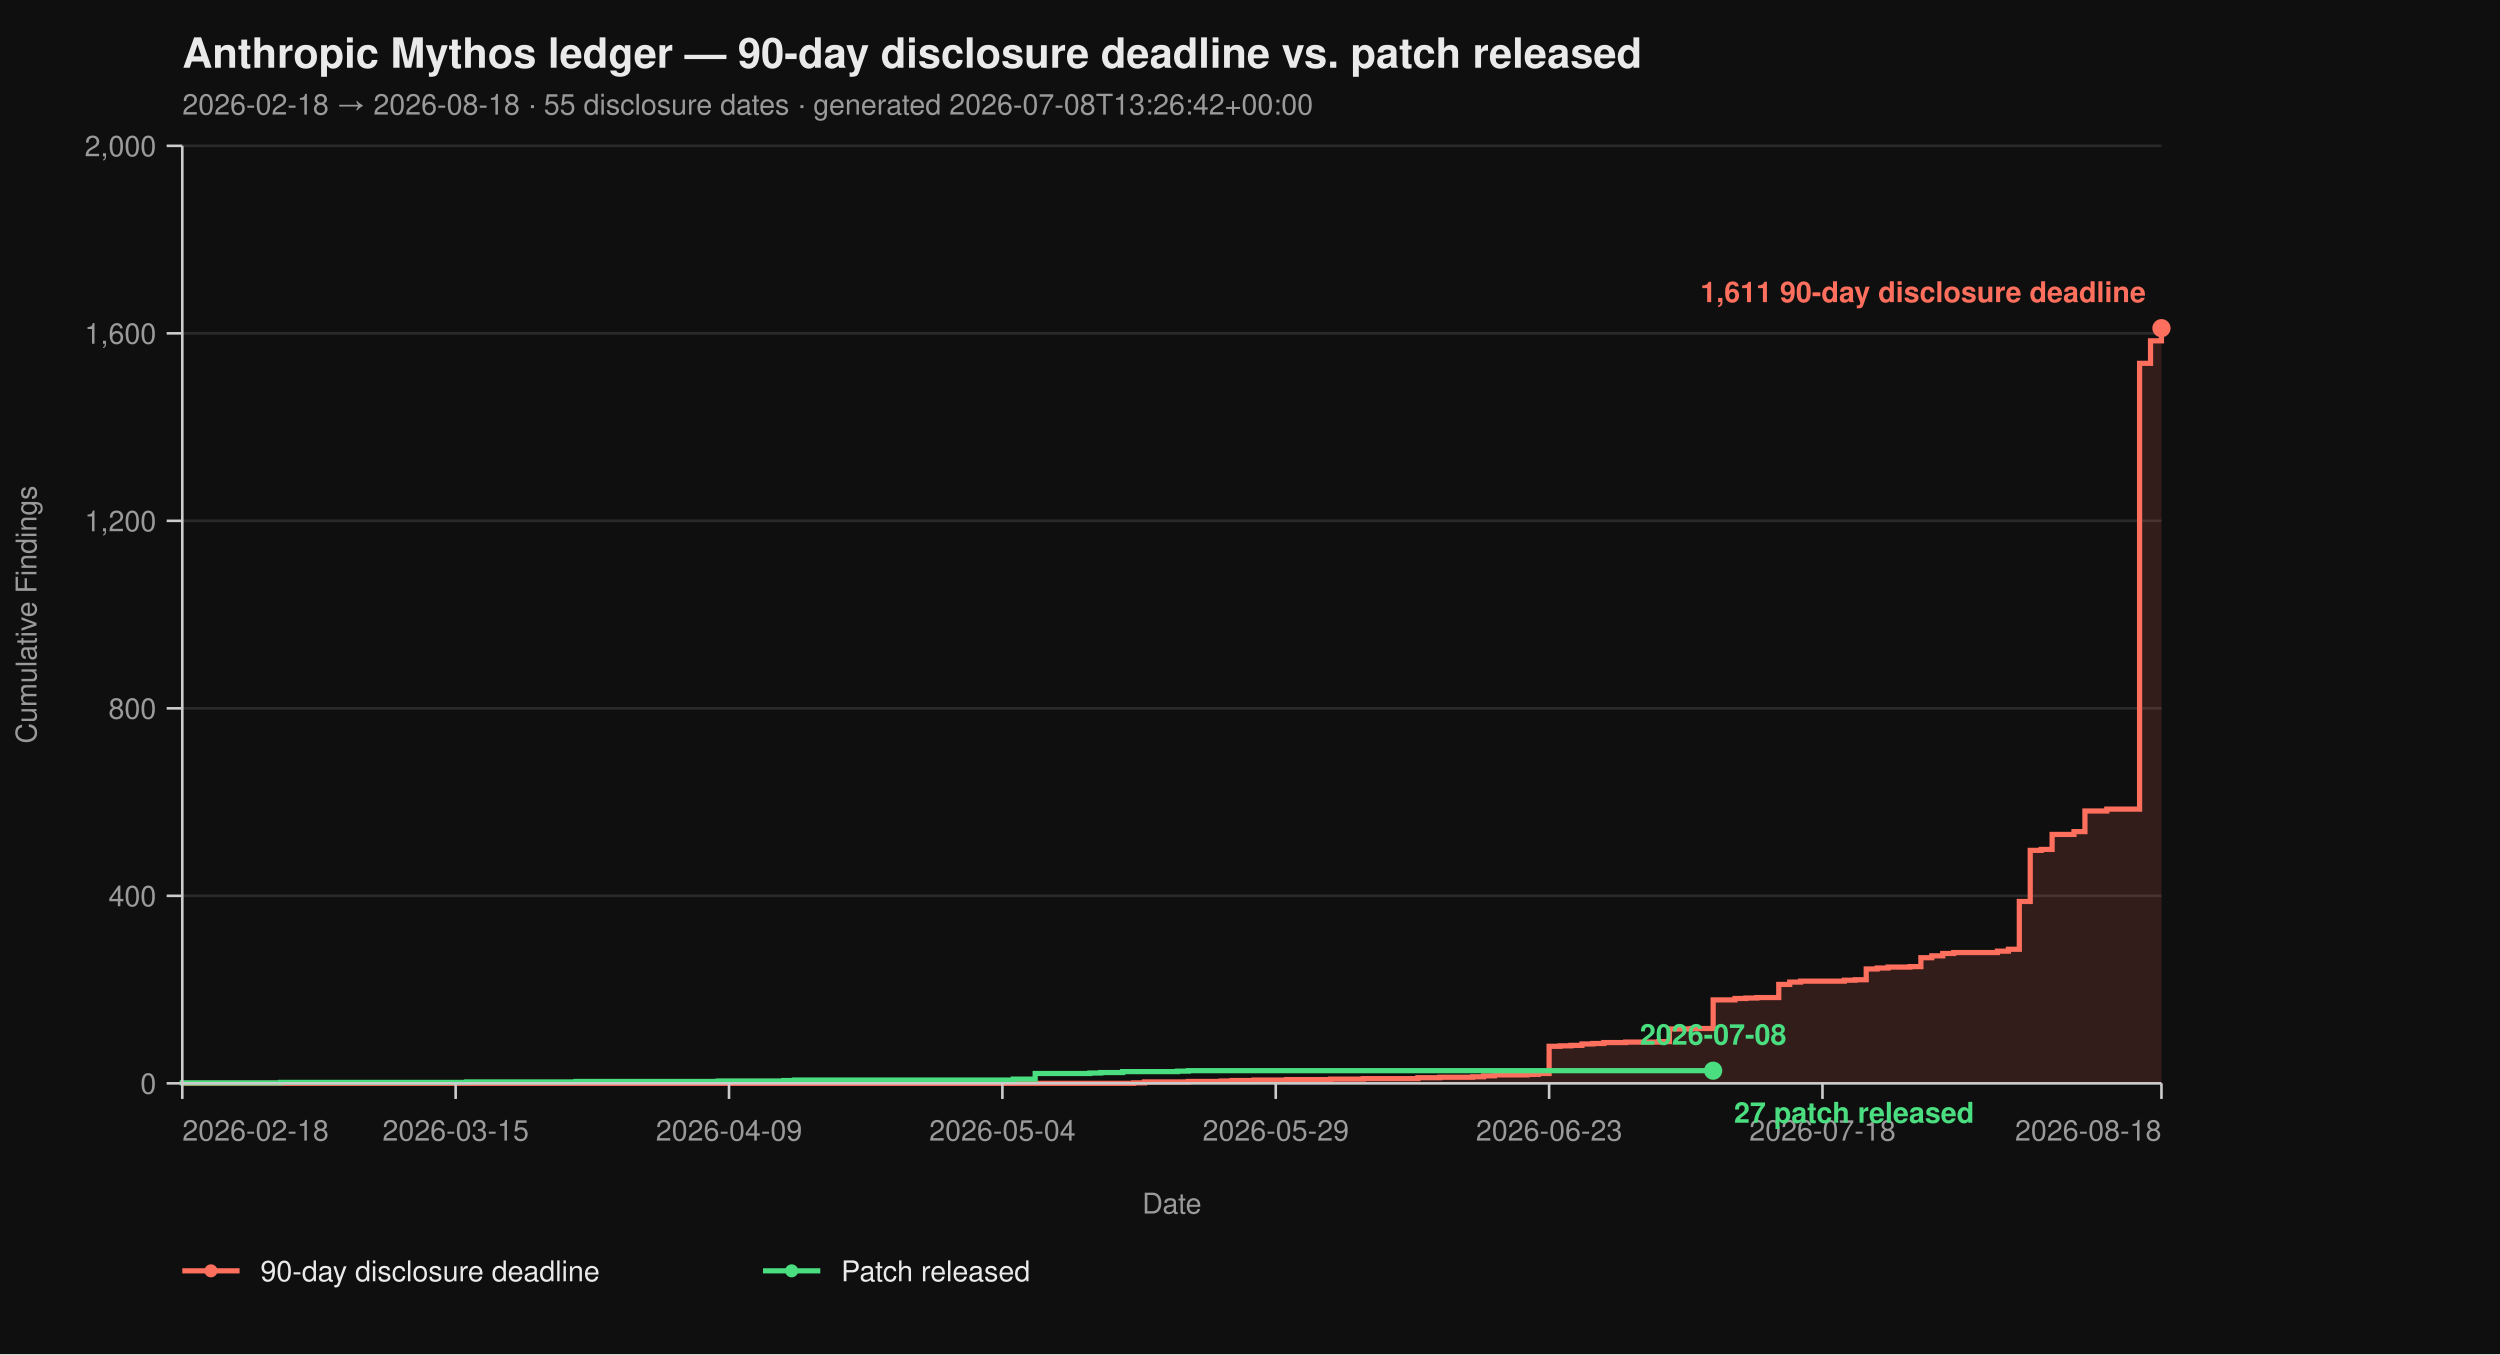
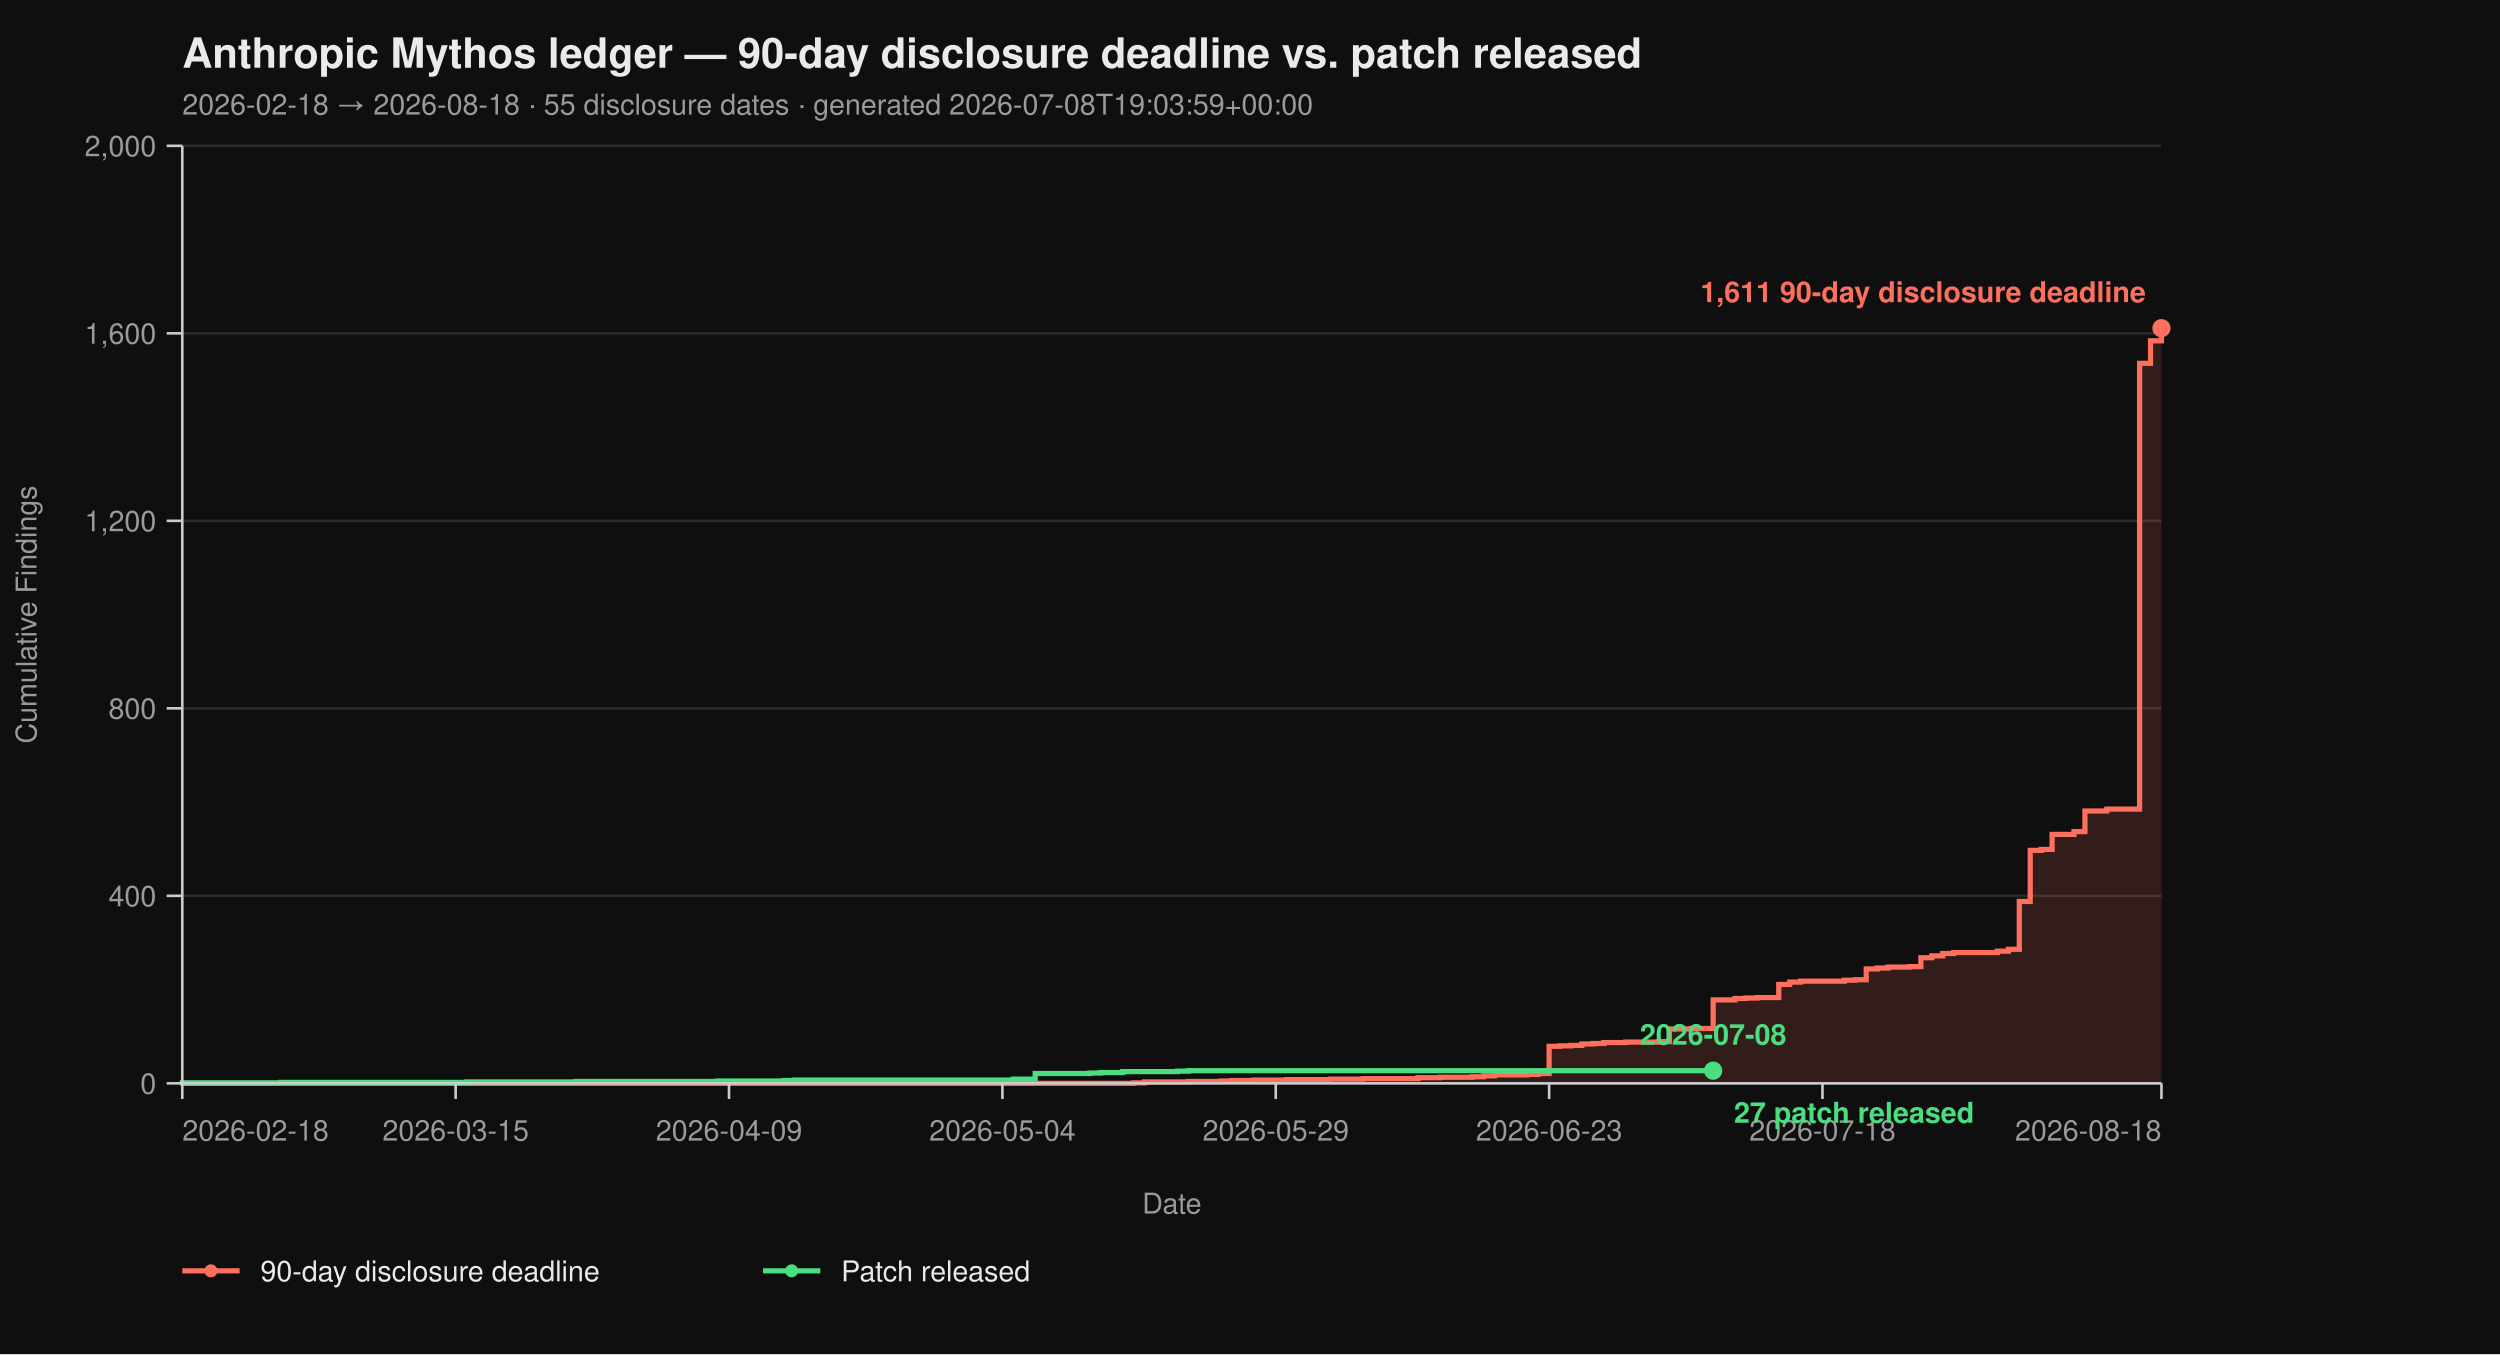
<svg xmlns="http://www.w3.org/2000/svg" viewBox="0 0 960 520" width="960" height="520" font-family="-apple-system, BlinkMacSystemFont, 'Segoe UI', Helvetica, Arial, sans-serif">
  <rect width="100%" height="100%" fill="#0f0f0f" />
  <text x="70" y="26" fill="#eaeaea" font-size="16" font-weight="700">Anthropic Mythos ledger — 90-day disclosure deadline vs. patch released</text>
-   <text x="70" y="44" fill="#9a9a9a" font-size="11">2026-02-18 → 2026-08-18  ·  55 disclosure dates  ·  generated 2026-07-08T13:26:42+00:00</text>
+   <text x="70" y="44" fill="#9a9a9a" font-size="11">2026-02-18 → 2026-08-18  ·  55 disclosure dates  ·  generated 2026-07-08T19:03:59+00:00</text>
  <line x1="70" y1="416.00" x2="830" y2="416.00" stroke="#2a2a2a" stroke-width="1" />
  <line x1="70" y1="344.00" x2="830" y2="344.00" stroke="#2a2a2a" stroke-width="1" />
  <line x1="70" y1="272.00" x2="830" y2="272.00" stroke="#2a2a2a" stroke-width="1" />
  <line x1="70" y1="200.00" x2="830" y2="200.00" stroke="#2a2a2a" stroke-width="1" />
  <line x1="70" y1="128.00" x2="830" y2="128.00" stroke="#2a2a2a" stroke-width="1" />
  <line x1="70" y1="56.00" x2="830" y2="56.00" stroke="#2a2a2a" stroke-width="1" />
  <path d="M 70.00 416.00 L 435.30 416.00 L 435.30 415.82 L 439.50 415.82 L 439.50 415.46 L 456.30 415.46 L 456.30 415.28 L 468.90 415.28 L 468.90 415.10 L 473.09 415.10 L 473.09 414.92 L 481.49 414.92 L 481.49 414.74 L 494.09 414.74 L 494.09 414.56 L 510.88 414.56 L 510.88 414.38 L 523.48 414.38 L 523.48 414.20 L 544.48 414.20 L 544.48 413.84 L 552.87 413.84 L 552.87 413.66 L 565.47 413.66 L 565.47 413.48 L 569.67 413.48 L 569.67 413.12 L 573.87 413.12 L 573.87 412.76 L 586.46 412.76 L 586.46 412.58 L 590.66 412.58 L 590.66 412.22 L 594.86 412.22 L 594.86 401.78 L 599.06 401.78 L 599.06 401.60 L 603.26 401.60 L 603.26 401.42 L 607.46 401.42 L 607.46 400.88 L 611.66 400.88 L 611.66 400.70 L 615.86 400.70 L 615.86 400.34 L 624.25 400.34 L 624.25 400.16 L 636.85 400.16 L 636.85 399.98 L 641.05 399.98 L 641.05 395.12 L 649.45 395.12 L 649.45 394.94 L 657.85 394.94 L 657.85 383.96 L 666.24 383.96 L 666.24 383.42 L 670.44 383.42 L 670.44 383.24 L 674.64 383.24 L 674.64 383.06 L 683.04 383.06 L 683.04 378.02 L 687.24 378.02 L 687.24 377.12 L 691.44 377.12 L 691.44 376.76 L 708.23 376.76 L 708.23 376.40 L 712.43 376.40 L 712.43 376.22 L 716.63 376.22 L 716.63 372.08 L 720.83 372.08 L 720.83 371.72 L 725.03 371.72 L 725.03 371.36 L 733.43 371.36 L 733.43 371.18 L 737.62 371.18 L 737.62 367.76 L 741.82 367.76 L 741.82 367.04 L 746.02 367.04 L 746.02 366.14 L 750.22 366.14 L 750.22 365.78 L 767.02 365.78 L 767.02 365.24 L 771.22 365.24 L 771.22 364.52 L 775.41 364.52 L 775.41 346.16 L 779.61 346.16 L 779.61 326.54 L 783.81 326.54 L 783.81 326.18 L 788.01 326.18 L 788.01 320.42 L 796.41 320.42 L 796.41 319.34 L 800.61 319.34 L 800.61 311.42 L 809.01 311.42 L 809.01 310.70 L 821.60 310.70 L 821.60 139.52 L 825.80 139.52 L 825.80 130.88 L 830.00 130.88 L 830.00 126.02 L 830.00 126.02 L 830.00 416.00 Z" fill="#ff6f5e26" stroke="none" />
  <path d="M 70.00 416.00 L 435.30 416.00 L 435.30 415.82 L 439.50 415.82 L 439.50 415.46 L 456.30 415.46 L 456.30 415.28 L 468.90 415.28 L 468.90 415.10 L 473.09 415.10 L 473.09 414.92 L 481.49 414.92 L 481.49 414.74 L 494.09 414.74 L 494.09 414.56 L 510.88 414.56 L 510.88 414.38 L 523.48 414.38 L 523.48 414.20 L 544.48 414.20 L 544.48 413.84 L 552.87 413.84 L 552.87 413.66 L 565.47 413.66 L 565.47 413.48 L 569.67 413.48 L 569.67 413.12 L 573.87 413.12 L 573.87 412.76 L 586.46 412.76 L 586.46 412.58 L 590.66 412.58 L 590.66 412.22 L 594.86 412.22 L 594.86 401.78 L 599.06 401.78 L 599.06 401.60 L 603.26 401.60 L 603.26 401.42 L 607.46 401.42 L 607.46 400.88 L 611.66 400.88 L 611.66 400.70 L 615.86 400.70 L 615.86 400.34 L 624.25 400.34 L 624.25 400.16 L 636.85 400.16 L 636.85 399.98 L 641.05 399.98 L 641.05 395.12 L 649.45 395.12 L 649.45 394.94 L 657.85 394.94 L 657.85 383.96 L 666.24 383.96 L 666.24 383.42 L 670.44 383.42 L 670.44 383.24 L 674.64 383.24 L 674.64 383.06 L 683.04 383.06 L 683.04 378.02 L 687.24 378.02 L 687.24 377.12 L 691.44 377.12 L 691.44 376.76 L 708.23 376.76 L 708.23 376.40 L 712.43 376.40 L 712.43 376.22 L 716.63 376.22 L 716.63 372.08 L 720.83 372.08 L 720.83 371.72 L 725.03 371.72 L 725.03 371.36 L 733.43 371.36 L 733.43 371.18 L 737.62 371.18 L 737.62 367.76 L 741.82 367.76 L 741.82 367.04 L 746.02 367.04 L 746.02 366.14 L 750.22 366.14 L 750.22 365.78 L 767.02 365.78 L 767.02 365.24 L 771.22 365.24 L 771.22 364.52 L 775.41 364.52 L 775.41 346.16 L 779.61 346.16 L 779.61 326.54 L 783.81 326.54 L 783.81 326.18 L 788.01 326.18 L 788.01 320.42 L 796.41 320.42 L 796.41 319.34 L 800.61 319.34 L 800.61 311.42 L 809.01 311.42 L 809.01 310.70 L 821.60 310.70 L 821.60 139.52 L 825.80 139.52 L 825.80 130.88 L 830.00 130.88 L 830.00 126.02 L 830.00 126.02" fill="none" stroke="#ff6f5e" stroke-width="2" stroke-linejoin="miter" stroke-linecap="butt" />
  <path d="M 70.00 416.00 L 70.00 416.00 L 70.00 415.82 L 107.79 415.82 L 107.79 415.64 L 179.17 415.64 L 179.17 415.46 L 221.16 415.46 L 221.16 415.28 L 275.75 415.28 L 275.75 415.10 L 300.94 415.10 L 300.94 414.92 L 305.14 414.92 L 305.14 414.74 L 389.12 414.74 L 389.12 414.38 L 397.51 414.38 L 397.51 412.22 L 418.51 412.22 L 418.51 412.04 L 422.71 412.04 L 422.71 411.86 L 431.10 411.86 L 431.10 411.50 L 452.10 411.50 L 452.10 411.32 L 456.30 411.32 L 456.30 411.14 L 657.85 411.14" fill="none" stroke="#4ade80" stroke-width="2" stroke-linejoin="miter" stroke-linecap="butt" />
  <line x1="70" y1="56" x2="70" y2="416" stroke="#cccccc" stroke-width="1" />
  <line x1="70" y1="416" x2="830" y2="416" stroke="#cccccc" stroke-width="1" />
  <line x1="64" y1="416.00" x2="70" y2="416.00" stroke="#cccccc" stroke-width="1" />
  <line x1="64" y1="344.00" x2="70" y2="344.00" stroke="#cccccc" stroke-width="1" />
  <line x1="64" y1="272.00" x2="70" y2="272.00" stroke="#cccccc" stroke-width="1" />
  <line x1="64" y1="200.00" x2="70" y2="200.00" stroke="#cccccc" stroke-width="1" />
  <line x1="64" y1="128.00" x2="70" y2="128.00" stroke="#cccccc" stroke-width="1" />
  <line x1="64" y1="56.00" x2="70" y2="56.00" stroke="#cccccc" stroke-width="1" />
  <text x="60" y="420.00" text-anchor="end" fill="#9a9a9a" font-size="11">0</text>
  <text x="60" y="348.00" text-anchor="end" fill="#9a9a9a" font-size="11">400</text>
  <text x="60" y="276.00" text-anchor="end" fill="#9a9a9a" font-size="11">800</text>
  <text x="60" y="204.00" text-anchor="end" fill="#9a9a9a" font-size="11">1,200</text>
  <text x="60" y="132.00" text-anchor="end" fill="#9a9a9a" font-size="11">1,600</text>
  <text x="60" y="60.00" text-anchor="end" fill="#9a9a9a" font-size="11">2,000</text>
  <text x="14" y="236.00" fill="#9a9a9a" font-size="11" transform="rotate(-90 14 236.00)" text-anchor="middle">Cumulative Findings</text>
  <line x1="70.00" y1="416" x2="70.00" y2="422" stroke="#cccccc" stroke-width="1" />
  <line x1="174.97" y1="416" x2="174.97" y2="422" stroke="#cccccc" stroke-width="1" />
  <line x1="279.94" y1="416" x2="279.94" y2="422" stroke="#cccccc" stroke-width="1" />
  <line x1="384.92" y1="416" x2="384.92" y2="422" stroke="#cccccc" stroke-width="1" />
  <line x1="489.89" y1="416" x2="489.89" y2="422" stroke="#cccccc" stroke-width="1" />
  <line x1="594.86" y1="416" x2="594.86" y2="422" stroke="#cccccc" stroke-width="1" />
  <line x1="699.83" y1="416" x2="699.83" y2="422" stroke="#cccccc" stroke-width="1" />
  <line x1="830.00" y1="416" x2="830.00" y2="422" stroke="#cccccc" stroke-width="1" />
  <text x="70.00" y="438" text-anchor="start" fill="#9a9a9a" font-size="11">2026-02-18</text>
  <text x="174.97" y="438" text-anchor="middle" fill="#9a9a9a" font-size="11">2026-03-15</text>
  <text x="279.94" y="438" text-anchor="middle" fill="#9a9a9a" font-size="11">2026-04-09</text>
  <text x="384.92" y="438" text-anchor="middle" fill="#9a9a9a" font-size="11">2026-05-04</text>
  <text x="489.89" y="438" text-anchor="middle" fill="#9a9a9a" font-size="11">2026-05-29</text>
  <text x="594.86" y="438" text-anchor="middle" fill="#9a9a9a" font-size="11">2026-06-23</text>
  <text x="699.83" y="438" text-anchor="middle" fill="#9a9a9a" font-size="11">2026-07-18</text>
  <text x="830.00" y="438" text-anchor="end" fill="#9a9a9a" font-size="11">2026-08-18</text>
  <text x="450.00" y="466" fill="#9a9a9a" font-size="11" text-anchor="middle">Date</text>
  <circle cx="830.00" cy="126.02" r="3.5" fill="#ff6f5e" />
  <text x="824.00" y="116.02" text-anchor="end" fill="#ff6f5e" font-size="11" font-weight="600">1,611 90-day disclosure deadline</text>
  <circle cx="657.85" cy="411.14" r="3.5" fill="#4ade80" />
  <text x="665.85" y="431.14" text-anchor="start" fill="#4ade80" font-size="11" font-weight="600">27 patch released</text>
  <text x="657.85" y="401.14" text-anchor="middle" fill="#4ade80" font-size="11" font-weight="600">2026-07-08</text>
  <line x1="70" y1="488" x2="92" y2="488" stroke="#ff6f5e" stroke-width="2" />
  <circle cx="81" cy="488" r="2.5" fill="#ff6f5e" />
  <text x="100" y="492" fill="#eaeaea" font-size="11">90-day disclosure deadline</text>
  <line x1="293.0" y1="488" x2="315.0" y2="488" stroke="#4ade80" stroke-width="2" />
  <circle cx="304.0" cy="488" r="2.5" fill="#4ade80" />
  <text x="323.0" y="492" fill="#eaeaea" font-size="11">Patch released</text>
</svg>
